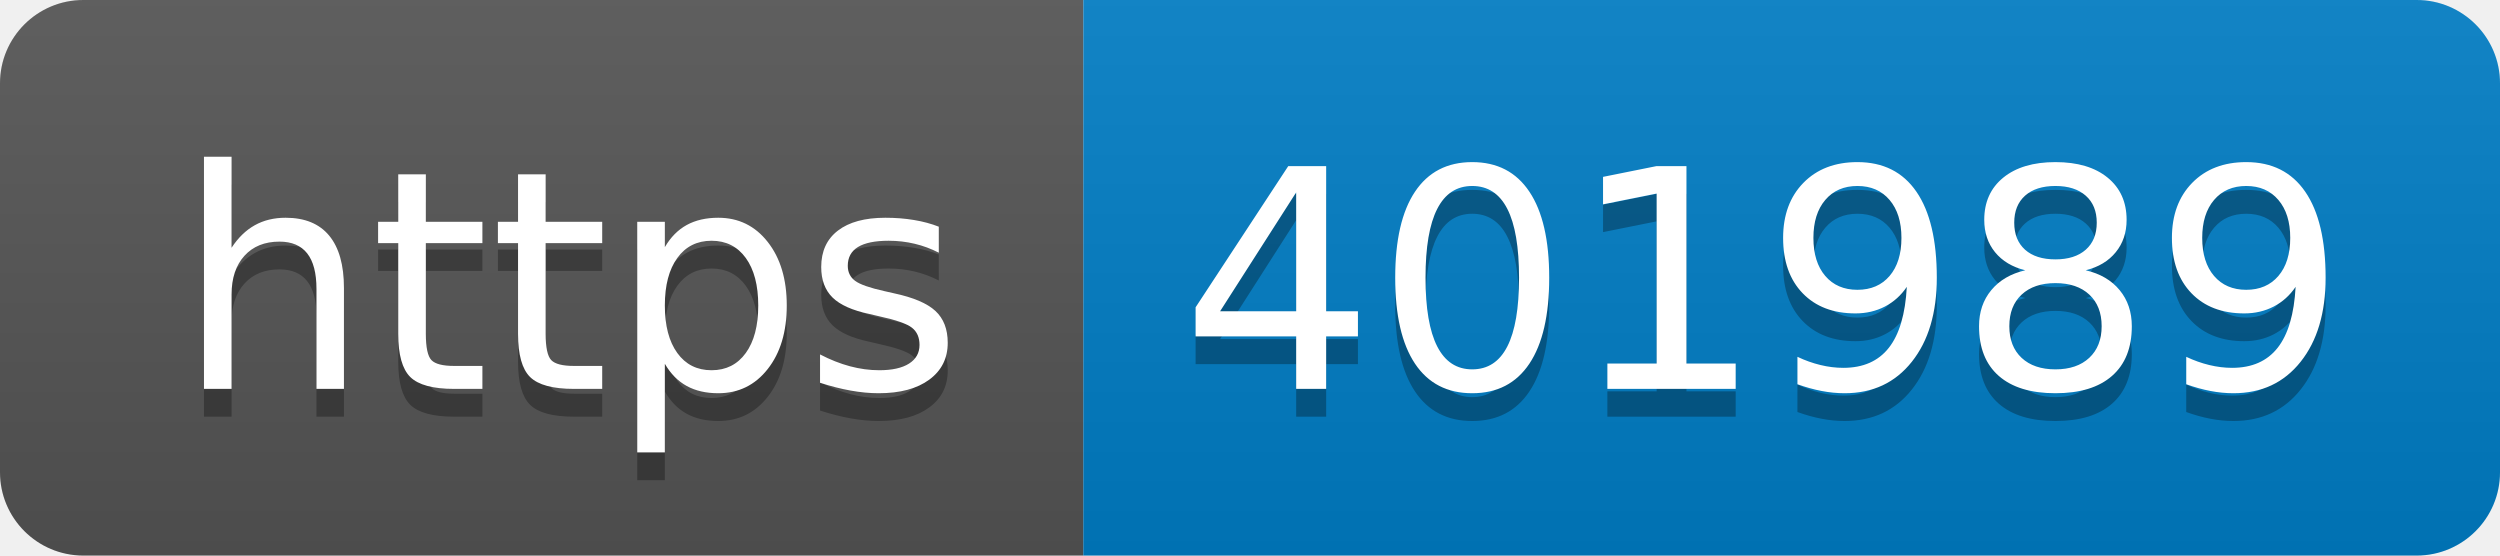
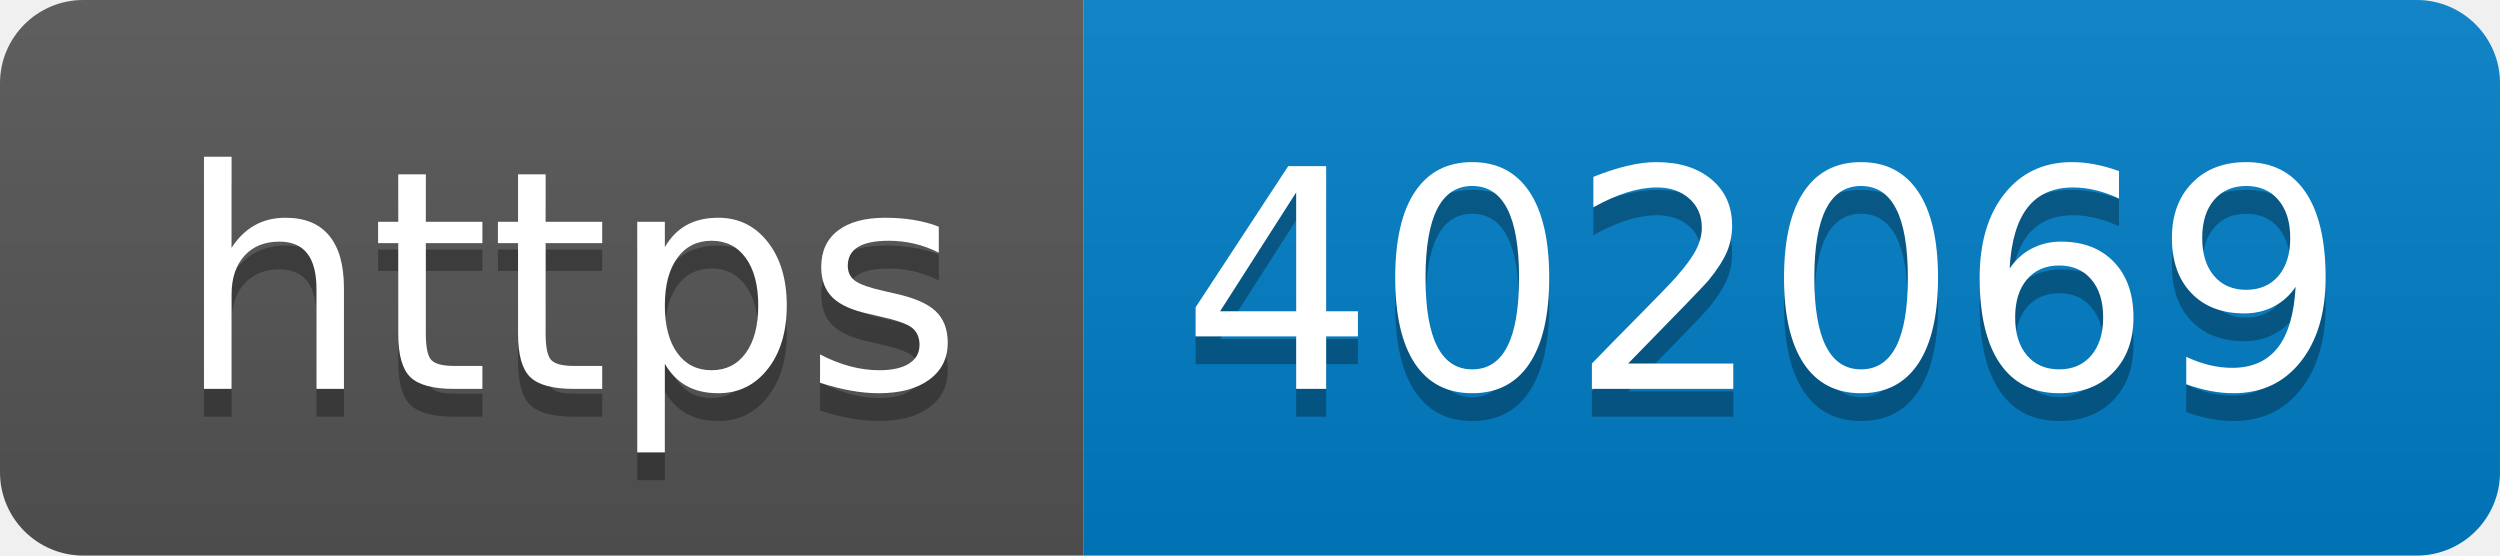
- <svg xmlns="http://www.w3.org/2000/svg" width="90" height="20" role="img" aria-label="https: 401989">
+ <svg xmlns="http://www.w3.org/2000/svg" width="90" height="20" role="img" aria-label="https: 402069">
  <linearGradient id="s" x2="0" y2="100%">
    <stop offset="0" stop-color="#bbb" stop-opacity=".1" />
    <stop offset="1" stop-opacity=".1" />
  </linearGradient>
  <clipPath id="r">
    <rect width="90" height="20" rx="3" fill="#fff" />
  </clipPath>
  <g clip-path="url(#r)">
    <rect width="39" height="20" fill="#555" />
    <rect x="39" width="51" height="20" fill="#007ec6" />
    <rect width="90" height="20" fill="url(#s)" />
  </g>
  <g fill="#fff" text-anchor="middle" font-family="Verdana,Geneva,DejaVu Sans,sans-serif" text-rendering="geometricPrecision" font-size="110">
    <text aria-hidden="true" x="205" y="150" fill="#010101" fill-opacity=".3" transform="scale(.1)" textLength="290">https</text>
    <text x="205" y="140" transform="scale(.1)" fill="#fff" textLength="290">https</text>
-     <text aria-hidden="true" x="635" y="150" fill="#010101" fill-opacity=".3" transform="scale(.1)" textLength="410">401989</text>
-     <text x="635" y="140" transform="scale(.1)" fill="#fff" textLength="410">401989</text>
+     <text aria-hidden="true" x="635" y="150" fill="#010101" fill-opacity=".3" transform="scale(.1)" textLength="410">402069</text>
+     <text x="635" y="140" transform="scale(.1)" fill="#fff" textLength="410">402069</text>
  </g>
</svg>
